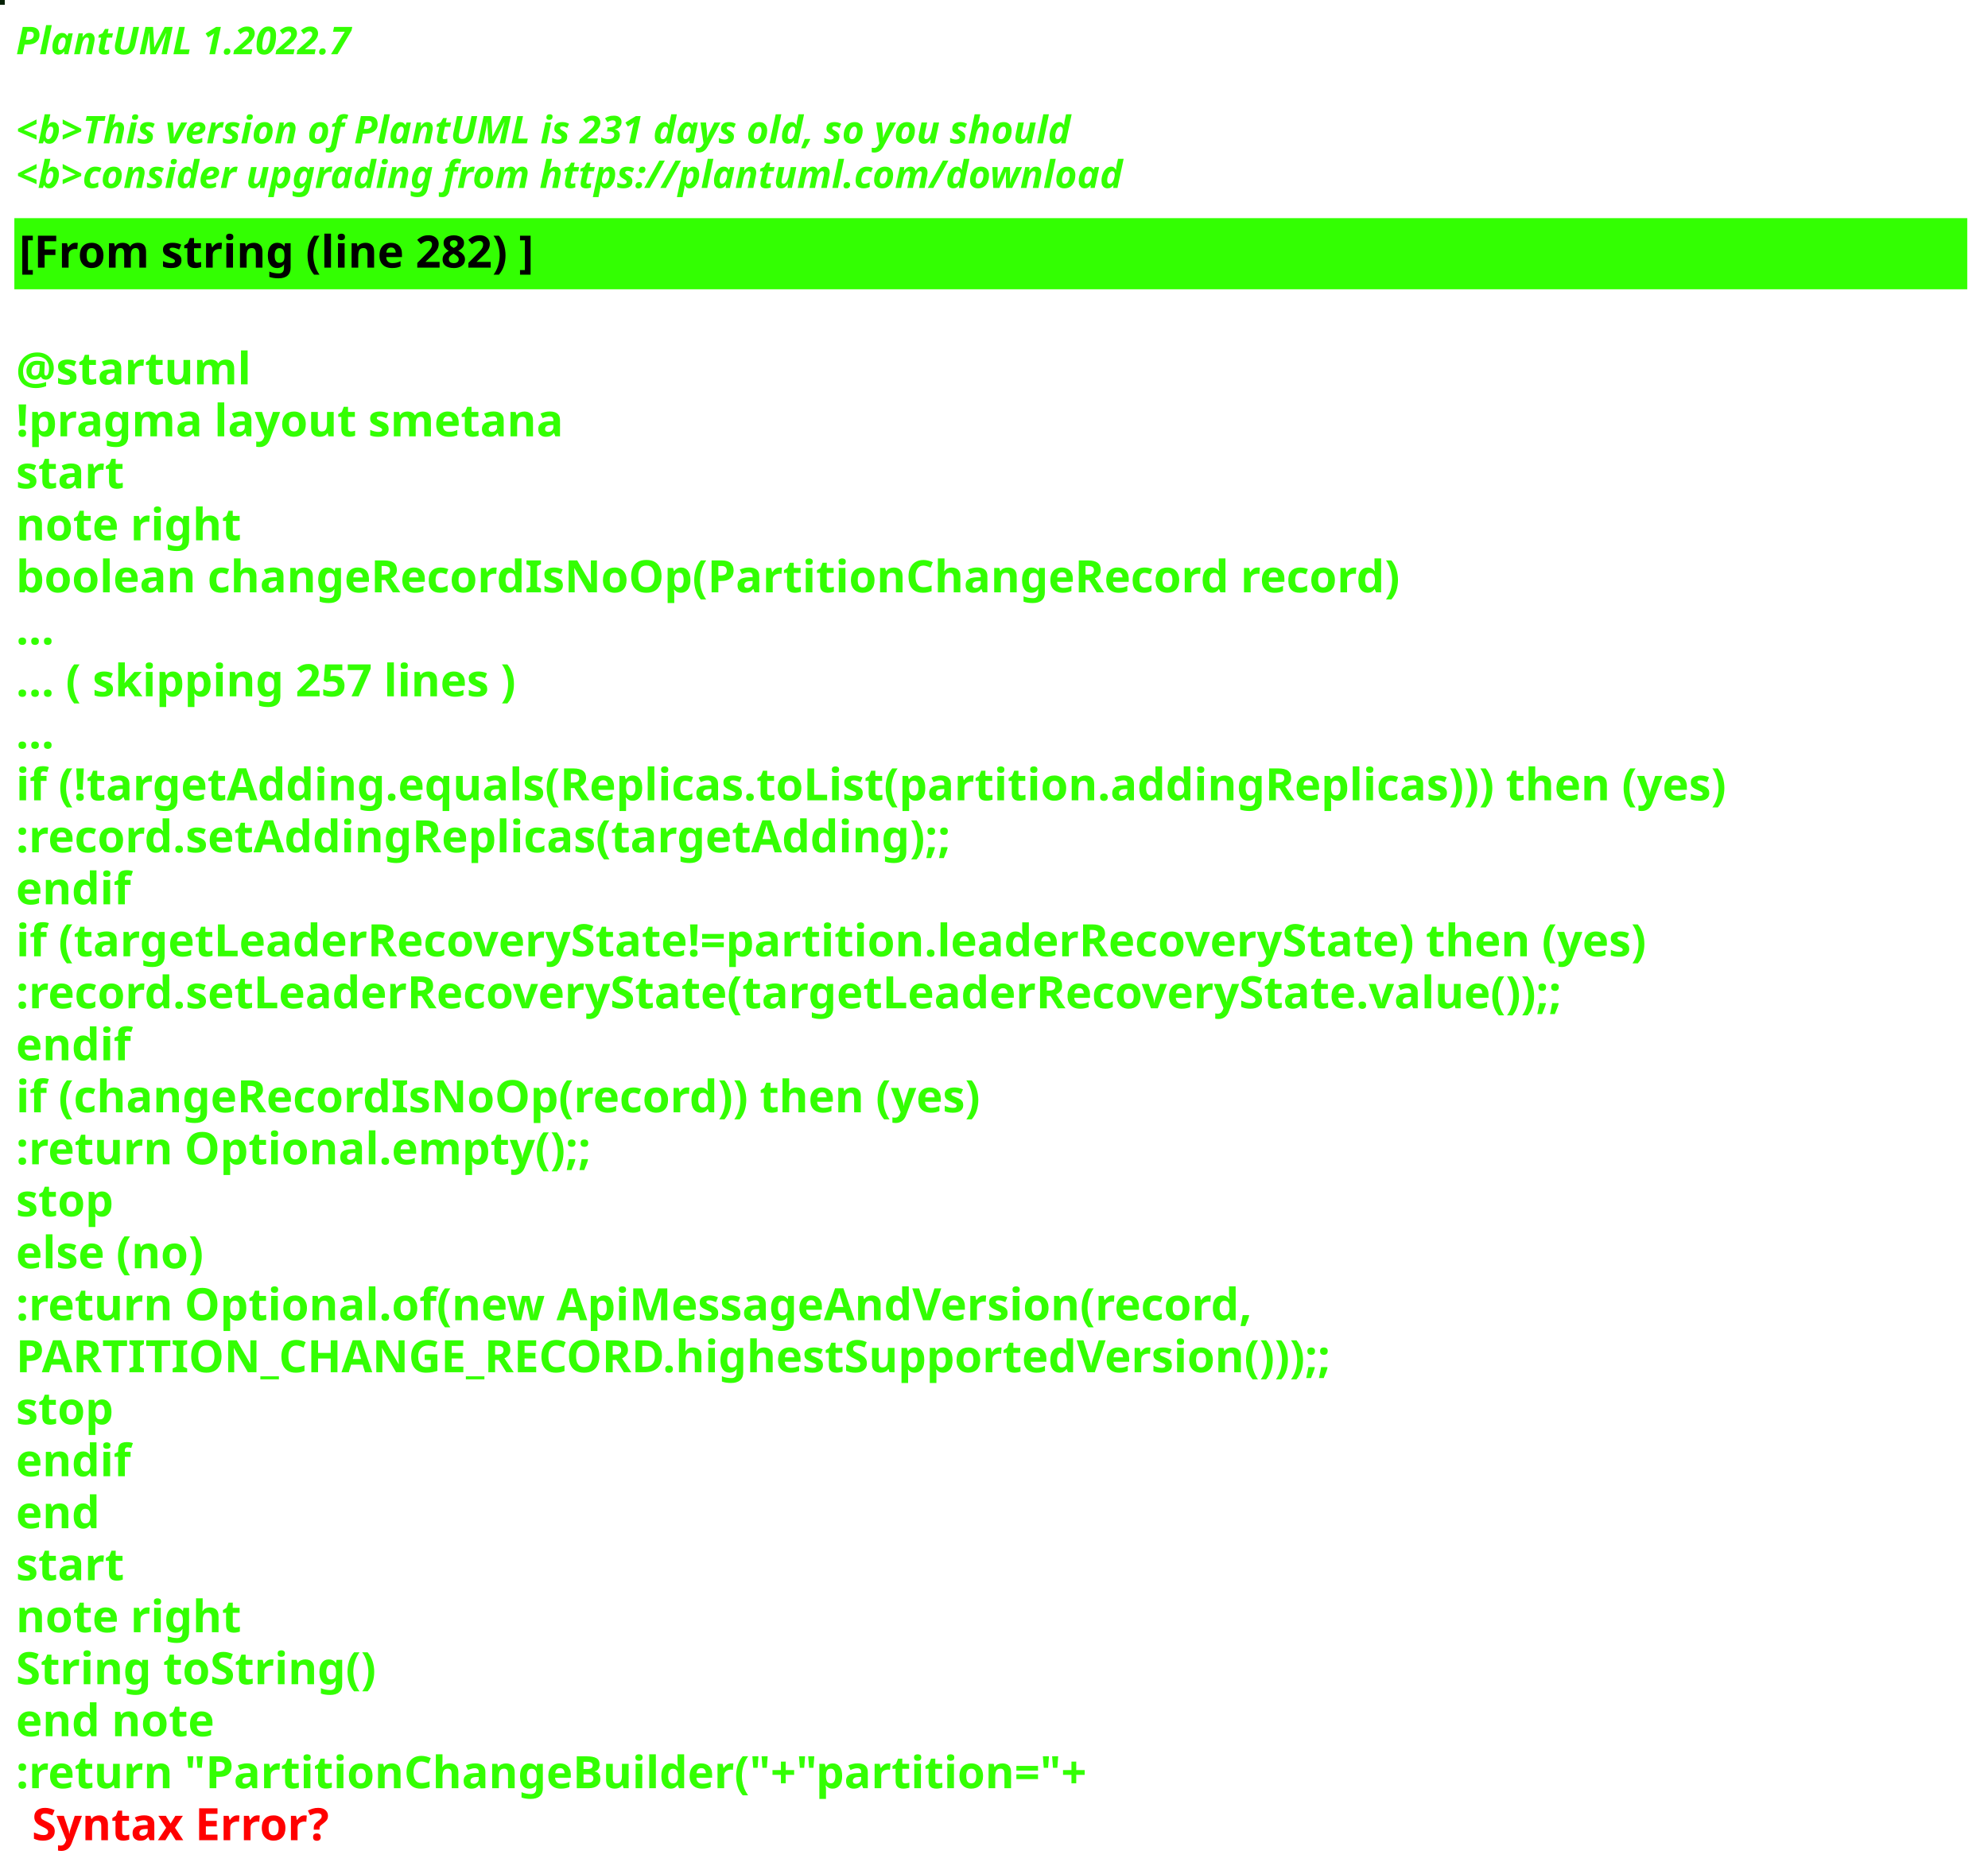
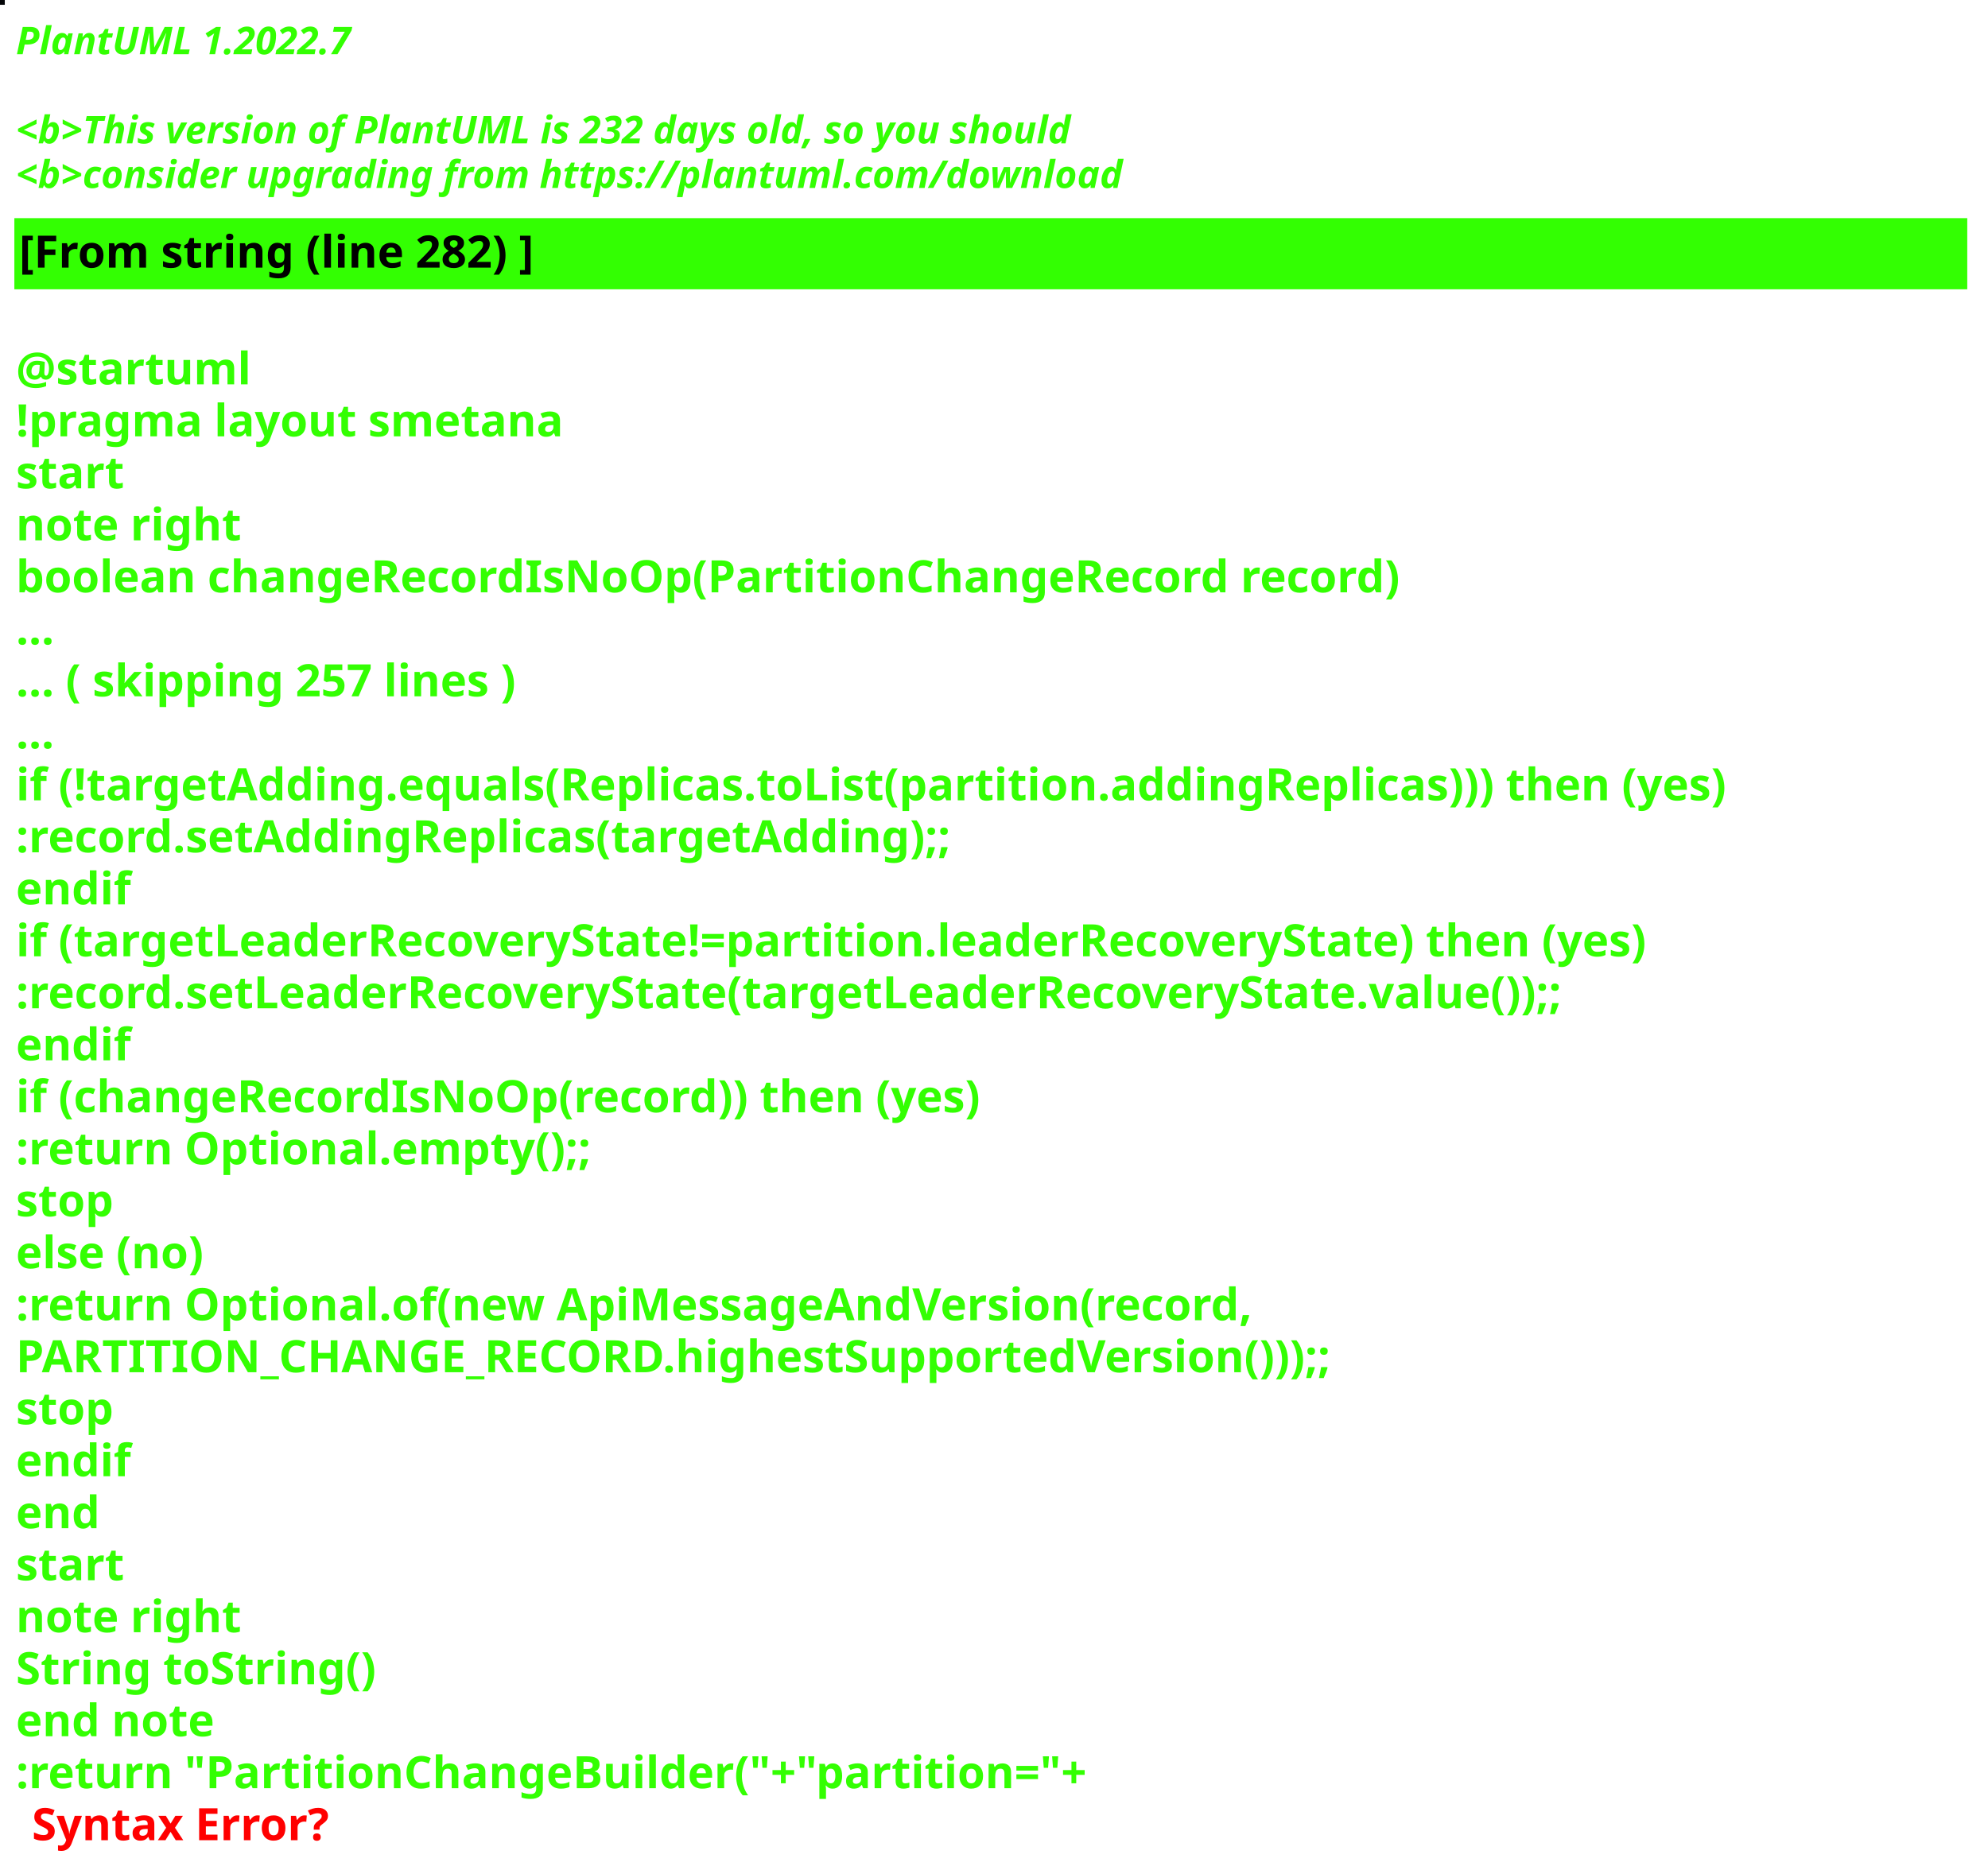
<svg xmlns="http://www.w3.org/2000/svg" contentStyleType="text/css" height="586px" preserveAspectRatio="none" style="width:623px;height:586px;background:#000000;" version="1.1" viewBox="0 0 623 586" width="623px" zoomAndPan="magnify">
  <defs />
  <g>
-     <rect fill="#062106" height="1" style="stroke:#062106;stroke-width:1.0;" width="1" x="0" y="0" />
+     <rect fill="#040507" height="1" style="stroke:#040507;stroke-width:1.0;" width="1" x="0" y="0" />
    <text fill="#33FF02" font-family="sans-serif" font-size="12" font-style="italic" font-weight="bold" lengthAdjust="spacing" textLength="127" x="5" y="17">PlantUML 1.2022.7</text>
    <text fill="#33FF02" font-family="sans-serif" font-size="12" font-style="italic" font-weight="bold" lengthAdjust="spacing" textLength="4" x="5" y="30.969"> </text>
-     <text fill="#33FF02" font-family="sans-serif" font-size="12" font-style="italic" font-weight="bold" lengthAdjust="spacing" textLength="399" x="5" y="44.938">&lt;b&gt;This version of PlantUML is 231 days old, so you should</text>
+     <text fill="#33FF02" font-family="sans-serif" font-size="12" font-style="italic" font-weight="bold" lengthAdjust="spacing" textLength="399" x="5" y="44.938">&lt;b&gt;This version of PlantUML is 232 days old, so you should</text>
    <text fill="#33FF02" font-family="sans-serif" font-size="12" font-style="italic" font-weight="bold" lengthAdjust="spacing" textLength="408" x="5" y="58.906">&lt;b&gt;consider upgrading from https://plantuml.com/download</text>
    <rect fill="#33FF02" height="21.297" style="stroke:#33FF02;stroke-width:1.0;" width="611" x="5" y="68.875" />
    <text fill="#000000" font-family="sans-serif" font-size="14" font-weight="bold" lengthAdjust="spacing" textLength="188" x="6" y="83.875">[From string (line 282) ]</text>
    <text fill="#33FF02" font-family="sans-serif" font-size="14" font-weight="bold" lengthAdjust="spacing" textLength="5" x="5" y="104.172"> </text>
    <text fill="#33FF02" font-family="sans-serif" font-size="14" font-weight="bold" lengthAdjust="spacing" textLength="79" x="5" y="120.469">@startuml</text>
    <text fill="#33FF02" font-family="sans-serif" font-size="14" font-weight="bold" lengthAdjust="spacing" textLength="190" x="5" y="136.766">!pragma layout smetana</text>
    <text fill="#33FF02" font-family="sans-serif" font-size="14" font-weight="bold" lengthAdjust="spacing" textLength="37" x="5" y="153.062">start</text>
    <text fill="#33FF02" font-family="sans-serif" font-size="14" font-weight="bold" lengthAdjust="spacing" textLength="78" x="5" y="169.359">note right</text>
    <text fill="#33FF02" font-family="sans-serif" font-size="14" font-weight="bold" lengthAdjust="spacing" textLength="490" x="5" y="185.656">boolean changeRecordIsNoOp(PartitionChangeRecord record)</text>
    <text fill="#33FF02" font-family="sans-serif" font-size="14" font-weight="bold" lengthAdjust="spacing" textLength="15" x="5" y="201.953">...</text>
    <text fill="#33FF02" font-family="sans-serif" font-size="14" font-weight="bold" lengthAdjust="spacing" textLength="185" x="5" y="218.25">... ( skipping 257 lines )</text>
    <text fill="#33FF02" font-family="sans-serif" font-size="14" font-weight="bold" lengthAdjust="spacing" textLength="15" x="5" y="234.547">...</text>
    <text fill="#33FF02" font-family="sans-serif" font-size="14" font-weight="bold" lengthAdjust="spacing" textLength="606" x="5" y="250.844">if (!targetAdding.equals(Replicas.toList(partition.addingReplicas))) then (yes)</text>
    <text fill="#33FF02" font-family="sans-serif" font-size="14" font-weight="bold" lengthAdjust="spacing" textLength="336" x="5" y="267.141">:record.setAddingReplicas(targetAdding);;</text>
    <text fill="#33FF02" font-family="sans-serif" font-size="14" font-weight="bold" lengthAdjust="spacing" textLength="40" x="5" y="283.438">endif</text>
    <text fill="#33FF02" font-family="sans-serif" font-size="14" font-weight="bold" lengthAdjust="spacing" textLength="585" x="5" y="299.734">if (targetLeaderRecoveryState!=partition.leaderRecoveryState) then (yes)</text>
    <text fill="#33FF02" font-family="sans-serif" font-size="14" font-weight="bold" lengthAdjust="spacing" textLength="560" x="5" y="316.031">:record.setLeaderRecoveryState(targetLeaderRecoveryState.value());;</text>
    <text fill="#33FF02" font-family="sans-serif" font-size="14" font-weight="bold" lengthAdjust="spacing" textLength="40" x="5" y="332.328">endif</text>
    <text fill="#33FF02" font-family="sans-serif" font-size="14" font-weight="bold" lengthAdjust="spacing" textLength="348" x="5" y="348.625">if (changeRecordIsNoOp(record)) then (yes)</text>
    <text fill="#33FF02" font-family="sans-serif" font-size="14" font-weight="bold" lengthAdjust="spacing" textLength="204" x="5" y="364.922">:return Optional.empty();;</text>
    <text fill="#33FF02" font-family="sans-serif" font-size="14" font-weight="bold" lengthAdjust="spacing" textLength="35" x="5" y="381.219">stop</text>
    <text fill="#33FF02" font-family="sans-serif" font-size="14" font-weight="bold" lengthAdjust="spacing" textLength="70" x="5" y="397.516">else (no)</text>
    <text fill="#33FF02" font-family="sans-serif" font-size="14" font-weight="bold" lengthAdjust="spacing" textLength="443" x="5" y="413.812">:return Optional.of(new ApiMessageAndVersion(record,</text>
    <text fill="#33FF02" font-family="sans-serif" font-size="14" font-weight="bold" lengthAdjust="spacing" textLength="468" x="5" y="430.109">PARTITION_CHANGE_RECORD.highestSupportedVersion()));;</text>
    <text fill="#33FF02" font-family="sans-serif" font-size="14" font-weight="bold" lengthAdjust="spacing" textLength="35" x="5" y="446.406">stop</text>
    <text fill="#33FF02" font-family="sans-serif" font-size="14" font-weight="bold" lengthAdjust="spacing" textLength="40" x="5" y="462.703">endif</text>
    <text fill="#33FF02" font-family="sans-serif" font-size="14" font-weight="bold" lengthAdjust="spacing" textLength="30" x="5" y="479">end</text>
    <text fill="#33FF02" font-family="sans-serif" font-size="14" font-weight="bold" lengthAdjust="spacing" textLength="37" x="5" y="495.297">start</text>
    <text fill="#33FF02" font-family="sans-serif" font-size="14" font-weight="bold" lengthAdjust="spacing" textLength="78" x="5" y="511.594">note right</text>
    <text fill="#33FF02" font-family="sans-serif" font-size="14" font-weight="bold" lengthAdjust="spacing" textLength="127" x="5" y="527.891">String toString()</text>
    <text fill="#33FF02" font-family="sans-serif" font-size="14" font-weight="bold" lengthAdjust="spacing" textLength="71" x="5" y="544.188">end note</text>
    <text fill="#33FF02" font-family="sans-serif" font-size="14" font-weight="bold" lengthAdjust="spacing" text-decoration="wavy underline" textLength="378" x="5" y="560.484">:return "PartitionChangeBuilder("+"partition="+</text>
    <text fill="#FF0000" font-family="sans-serif" font-size="14" font-weight="bold" lengthAdjust="spacing" textLength="106" x="10" y="576.781">Syntax Error?</text>
  </g>
</svg>
